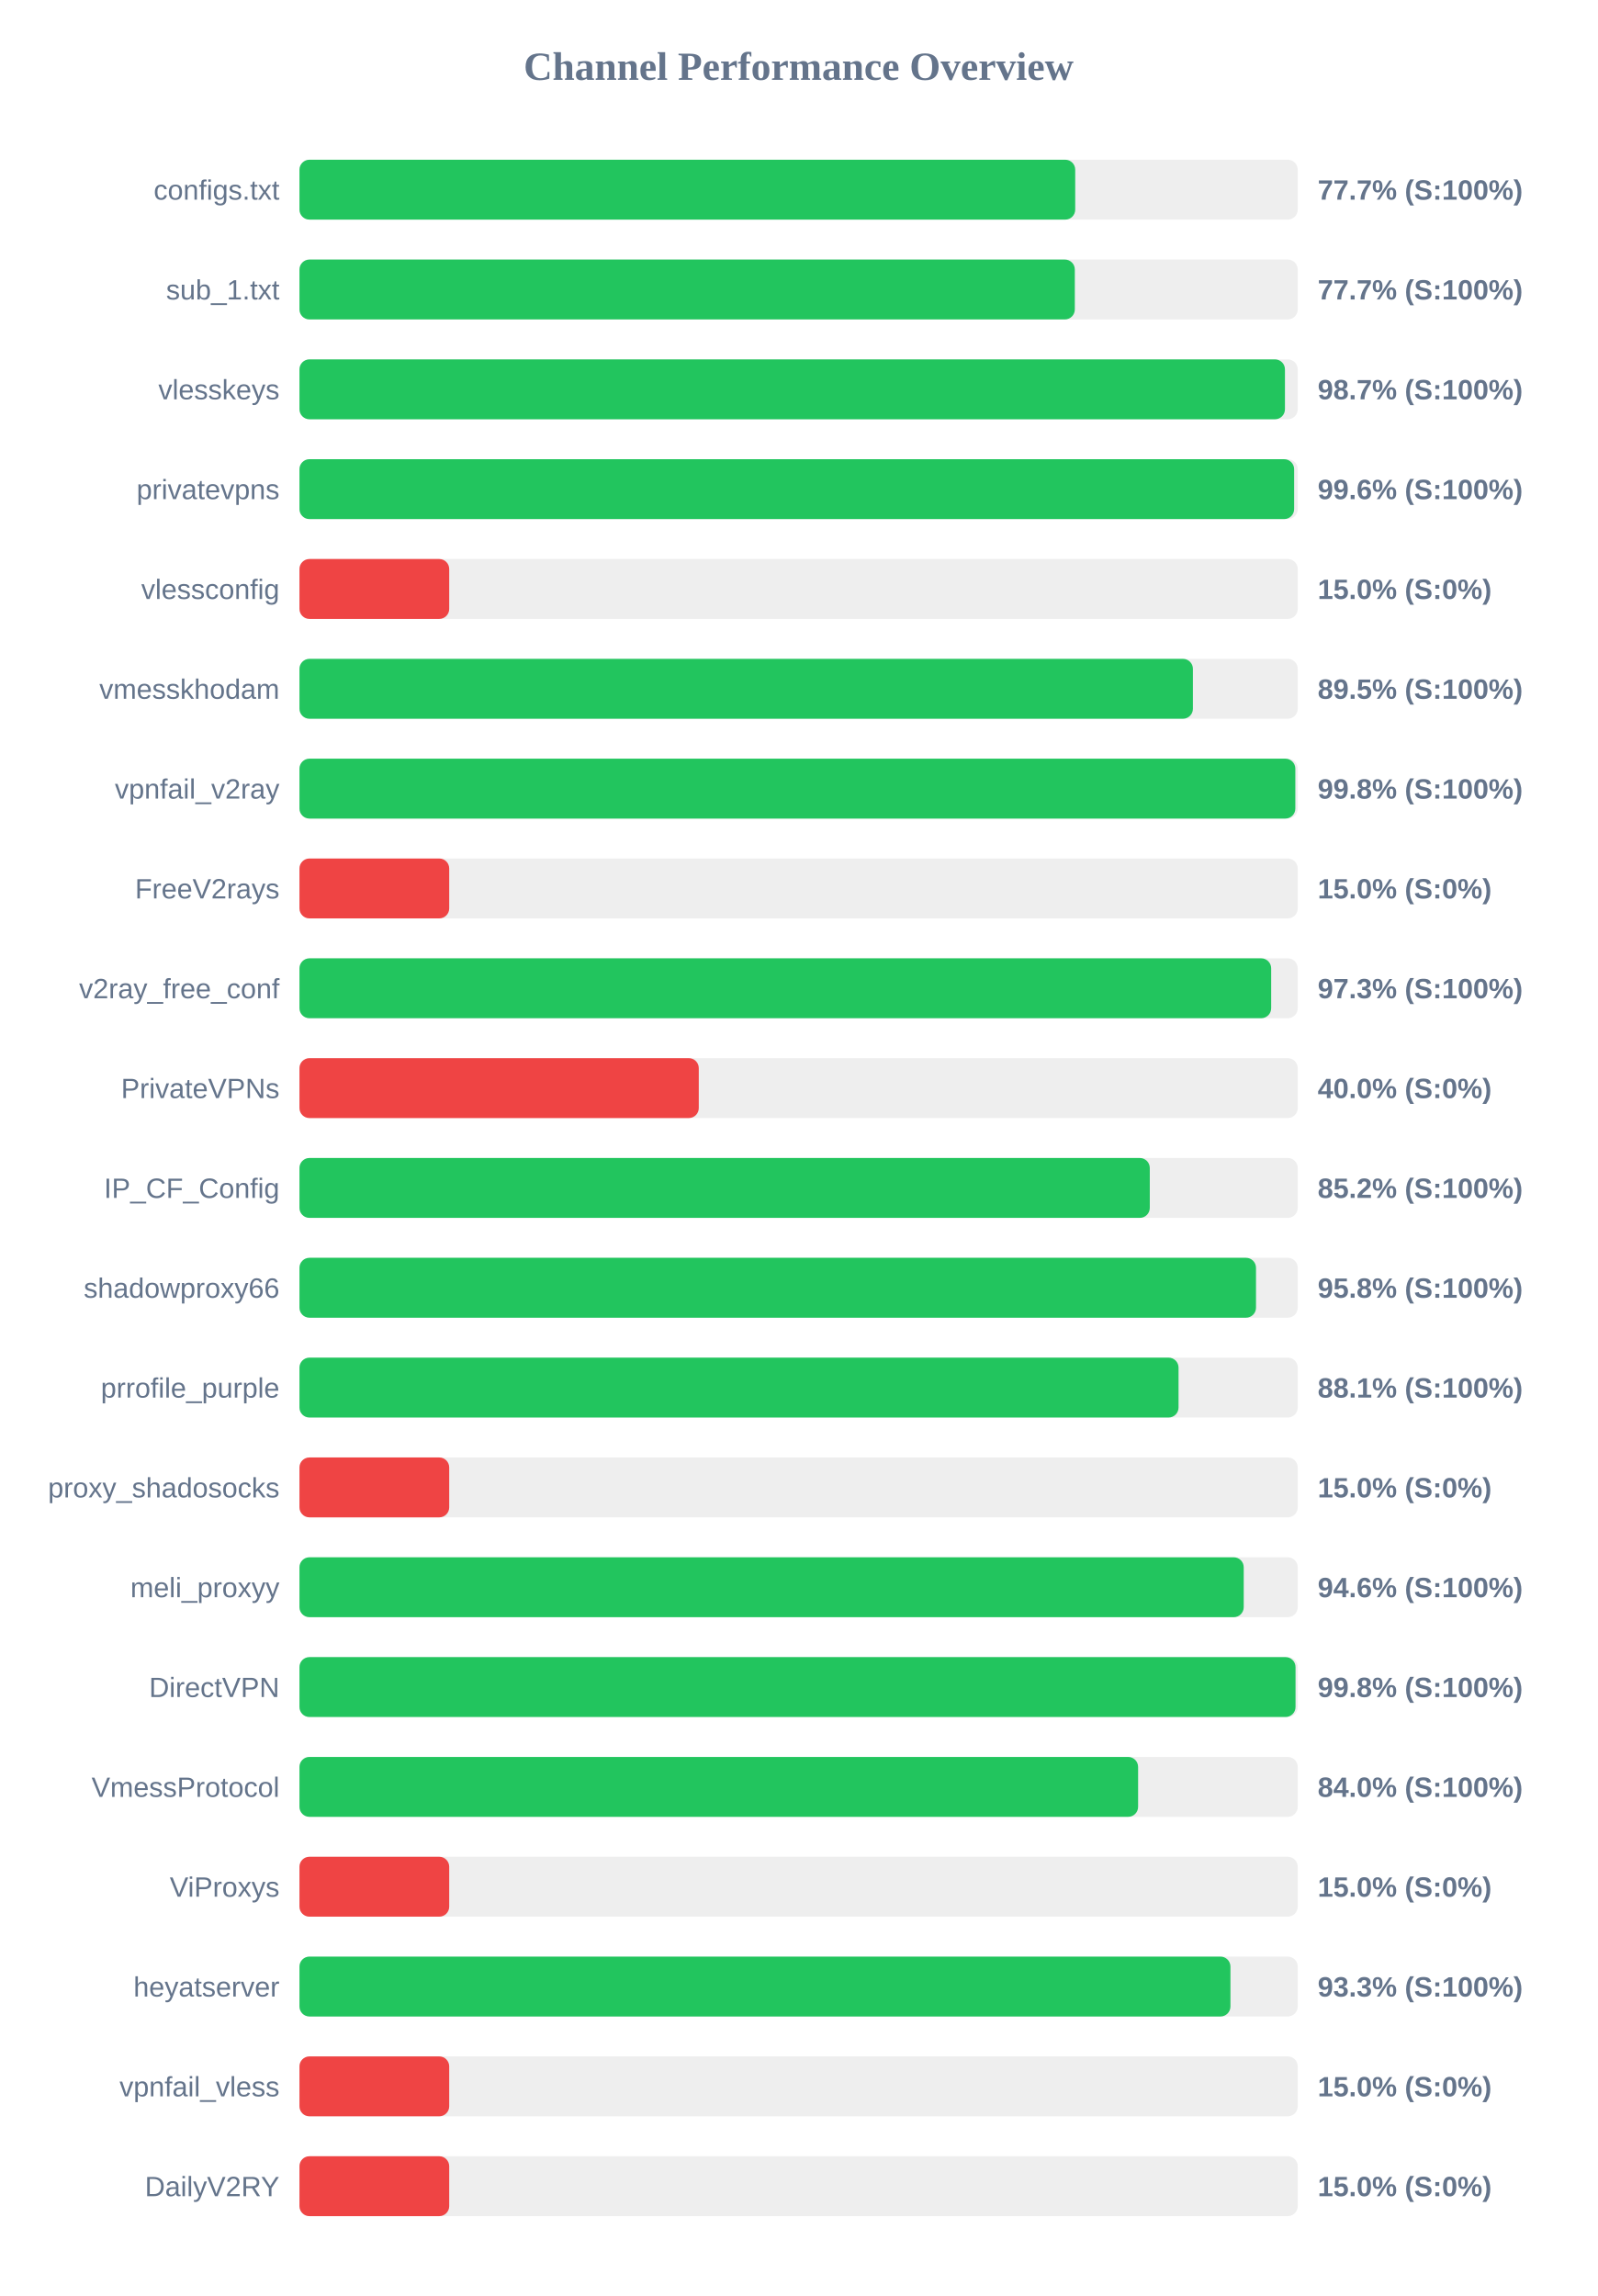
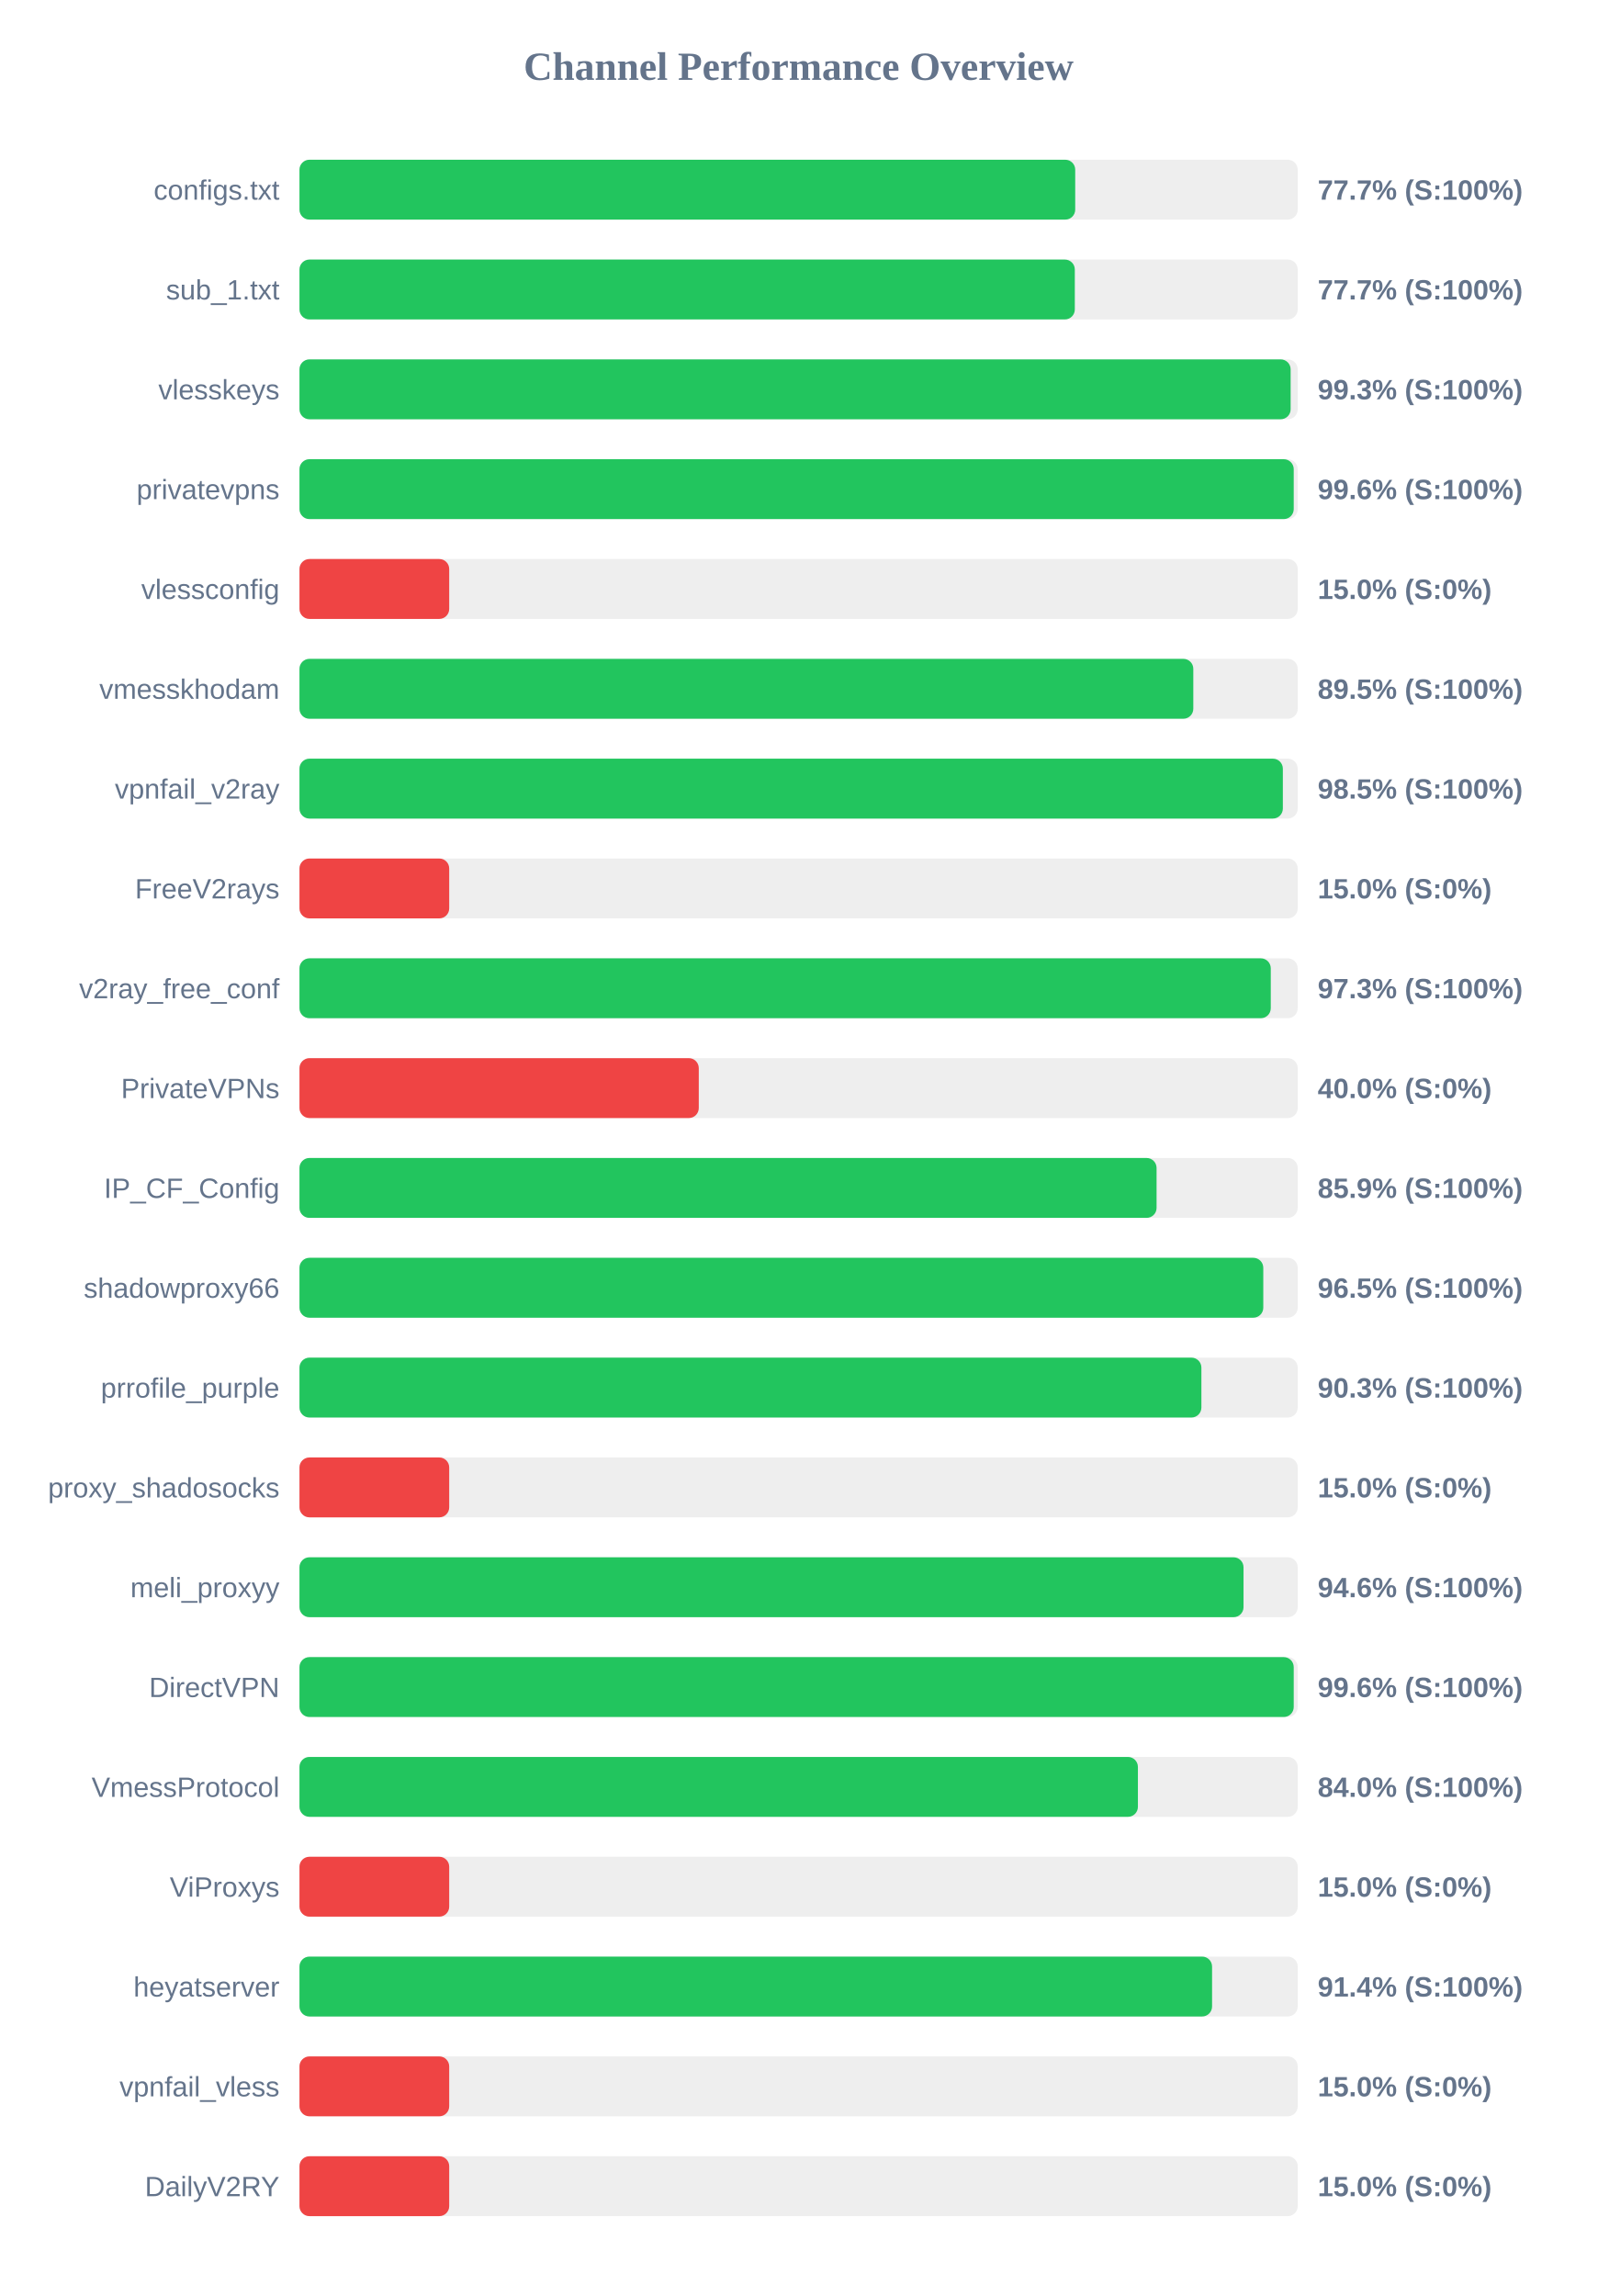
<svg xmlns="http://www.w3.org/2000/svg" width="800" height="1150" version="1.1">
  <style>
        .row { font: 14px Arial; fill: #64748b; }
        .score { font: bold 14px Arial; fill: #64748b; }
    </style>
  <text x="400" y="40" text-anchor="middle" font-size="20px" font-weight="bold" fill="#64748b">Channel Performance Overview</text>
  <rect x="150" y="80" width="500" height="30" fill="#eee" rx="5" />
  <rect x="150" y="80" width="388.55" height="30" fill="#22c55e" rx="5" />
  <text x="140" y="100" text-anchor="end" class="row">configs.txt</text>
  <text x="660" y="100" text-anchor="start" class="score">77.7% (S:100%)</text>
  <rect x="150" y="130" width="500" height="30" fill="#eee" rx="5" />
  <rect x="150" y="130" width="388.35" height="30" fill="#22c55e" rx="5" />
  <text x="140" y="150" text-anchor="end" class="row">sub_1.txt</text>
  <text x="660" y="150" text-anchor="start" class="score">77.7% (S:100%)</text>
  <rect x="150" y="180" width="500" height="30" fill="#eee" rx="5" />
-   <rect x="150" y="180" width="493.6" height="30" fill="#22c55e" rx="5" />
+   <rect x="150" y="180" width="496.45" height="30" fill="#22c55e" rx="5" />
  <text x="140" y="200" text-anchor="end" class="row">vlesskeys</text>
-   <text x="660" y="200" text-anchor="start" class="score">98.7% (S:100%)</text>
+   <text x="660" y="200" text-anchor="start" class="score">99.3% (S:100%)</text>
  <rect x="150" y="230" width="500" height="30" fill="#eee" rx="5" />
-   <rect x="150" y="230" width="498.2" height="30" fill="#22c55e" rx="5" />
+   <rect x="150" y="230" width="498.0" height="30" fill="#22c55e" rx="5" />
  <text x="140" y="250" text-anchor="end" class="row">privatevpns</text>
  <text x="660" y="250" text-anchor="start" class="score">99.6% (S:100%)</text>
  <rect x="150" y="280" width="500" height="30" fill="#eee" rx="5" />
  <rect x="150" y="280" width="75.0" height="30" fill="#ef4444" rx="5" />
  <text x="140" y="300" text-anchor="end" class="row">vlessconfig</text>
  <text x="660" y="300" text-anchor="start" class="score">15.0% (S:0%)</text>
  <rect x="150" y="330" width="500" height="30" fill="#eee" rx="5" />
-   <rect x="150" y="330" width="447.5" height="30" fill="#22c55e" rx="5" />
+   <rect x="150" y="330" width="447.7" height="30" fill="#22c55e" rx="5" />
  <text x="140" y="350" text-anchor="end" class="row">vmesskhodam</text>
  <text x="660" y="350" text-anchor="start" class="score">89.5% (S:100%)</text>
  <rect x="150" y="380" width="500" height="30" fill="#eee" rx="5" />
-   <rect x="150" y="380" width="498.8" height="30" fill="#22c55e" rx="5" />
+   <rect x="150" y="380" width="492.55" height="30" fill="#22c55e" rx="5" />
  <text x="140" y="400" text-anchor="end" class="row">vpnfail_v2ray</text>
-   <text x="660" y="400" text-anchor="start" class="score">99.8% (S:100%)</text>
+   <text x="660" y="400" text-anchor="start" class="score">98.5% (S:100%)</text>
  <rect x="150" y="430" width="500" height="30" fill="#eee" rx="5" />
  <rect x="150" y="430" width="75.0" height="30" fill="#ef4444" rx="5" />
  <text x="140" y="450" text-anchor="end" class="row">FreeV2rays</text>
  <text x="660" y="450" text-anchor="start" class="score">15.0% (S:0%)</text>
  <rect x="150" y="480" width="500" height="30" fill="#eee" rx="5" />
-   <rect x="150" y="480" width="486.7" height="30" fill="#22c55e" rx="5" />
+   <rect x="150" y="480" width="486.5" height="30" fill="#22c55e" rx="5" />
  <text x="140" y="500" text-anchor="end" class="row">v2ray_free_conf</text>
  <text x="660" y="500" text-anchor="start" class="score">97.3% (S:100%)</text>
  <rect x="150" y="530" width="500" height="30" fill="#eee" rx="5" />
  <rect x="150" y="530" width="200.0" height="30" fill="#ef4444" rx="5" />
  <text x="140" y="550" text-anchor="end" class="row">PrivateVPNs</text>
  <text x="660" y="550" text-anchor="start" class="score">40.0% (S:0%)</text>
  <rect x="150" y="580" width="500" height="30" fill="#eee" rx="5" />
-   <rect x="150" y="580" width="425.9" height="30" fill="#22c55e" rx="5" />
+   <rect x="150" y="580" width="429.3" height="30" fill="#22c55e" rx="5" />
  <text x="140" y="600" text-anchor="end" class="row">IP_CF_Config</text>
-   <text x="660" y="600" text-anchor="start" class="score">85.2% (S:100%)</text>
+   <text x="660" y="600" text-anchor="start" class="score">85.9% (S:100%)</text>
  <rect x="150" y="630" width="500" height="30" fill="#eee" rx="5" />
-   <rect x="150" y="630" width="479.1" height="30" fill="#22c55e" rx="5" />
+   <rect x="150" y="630" width="482.75" height="30" fill="#22c55e" rx="5" />
  <text x="140" y="650" text-anchor="end" class="row">shadowproxy66</text>
-   <text x="660" y="650" text-anchor="start" class="score">95.8% (S:100%)</text>
+   <text x="660" y="650" text-anchor="start" class="score">96.5% (S:100%)</text>
  <rect x="150" y="680" width="500" height="30" fill="#eee" rx="5" />
-   <rect x="150" y="680" width="440.3" height="30" fill="#22c55e" rx="5" />
+   <rect x="150" y="680" width="451.75" height="30" fill="#22c55e" rx="5" />
  <text x="140" y="700" text-anchor="end" class="row">prrofile_purple</text>
-   <text x="660" y="700" text-anchor="start" class="score">88.1% (S:100%)</text>
+   <text x="660" y="700" text-anchor="start" class="score">90.3% (S:100%)</text>
  <rect x="150" y="730" width="500" height="30" fill="#eee" rx="5" />
  <rect x="150" y="730" width="75.0" height="30" fill="#ef4444" rx="5" />
  <text x="140" y="750" text-anchor="end" class="row">proxy_shadosocks</text>
  <text x="660" y="750" text-anchor="start" class="score">15.0% (S:0%)</text>
  <rect x="150" y="780" width="500" height="30" fill="#eee" rx="5" />
-   <rect x="150" y="780" width="472.95" height="30" fill="#22c55e" rx="5" />
+   <rect x="150" y="780" width="472.85" height="30" fill="#22c55e" rx="5" />
  <text x="140" y="800" text-anchor="end" class="row">meli_proxyy</text>
  <text x="660" y="800" text-anchor="start" class="score">94.6% (S:100%)</text>
  <rect x="150" y="830" width="500" height="30" fill="#eee" rx="5" />
-   <rect x="150" y="830" width="498.9" height="30" fill="#22c55e" rx="5" />
+   <rect x="150" y="830" width="498.0" height="30" fill="#22c55e" rx="5" />
  <text x="140" y="850" text-anchor="end" class="row">DirectVPN</text>
-   <text x="660" y="850" text-anchor="start" class="score">99.8% (S:100%)</text>
+   <text x="660" y="850" text-anchor="start" class="score">99.6% (S:100%)</text>
  <rect x="150" y="880" width="500" height="30" fill="#eee" rx="5" />
-   <rect x="150" y="880" width="420.05" height="30" fill="#22c55e" rx="5" />
+   <rect x="150" y="880" width="419.95" height="30" fill="#22c55e" rx="5" />
  <text x="140" y="900" text-anchor="end" class="row">VmessProtocol</text>
  <text x="660" y="900" text-anchor="start" class="score">84.0% (S:100%)</text>
  <rect x="150" y="930" width="500" height="30" fill="#eee" rx="5" />
  <rect x="150" y="930" width="75.0" height="30" fill="#ef4444" rx="5" />
  <text x="140" y="950" text-anchor="end" class="row">ViProxys</text>
  <text x="660" y="950" text-anchor="start" class="score">15.0% (S:0%)</text>
  <rect x="150" y="980" width="500" height="30" fill="#eee" rx="5" />
-   <rect x="150" y="980" width="466.3" height="30" fill="#22c55e" rx="5" />
+   <rect x="150" y="980" width="457.1" height="30" fill="#22c55e" rx="5" />
  <text x="140" y="1000" text-anchor="end" class="row">heyatserver</text>
-   <text x="660" y="1000" text-anchor="start" class="score">93.3% (S:100%)</text>
+   <text x="660" y="1000" text-anchor="start" class="score">91.4% (S:100%)</text>
  <rect x="150" y="1030" width="500" height="30" fill="#eee" rx="5" />
  <rect x="150" y="1030" width="75.0" height="30" fill="#ef4444" rx="5" />
  <text x="140" y="1050" text-anchor="end" class="row">vpnfail_vless</text>
  <text x="660" y="1050" text-anchor="start" class="score">15.0% (S:0%)</text>
  <rect x="150" y="1080" width="500" height="30" fill="#eee" rx="5" />
  <rect x="150" y="1080" width="75.0" height="30" fill="#ef4444" rx="5" />
  <text x="140" y="1100" text-anchor="end" class="row">DailyV2RY</text>
  <text x="660" y="1100" text-anchor="start" class="score">15.0% (S:0%)</text>
</svg>
